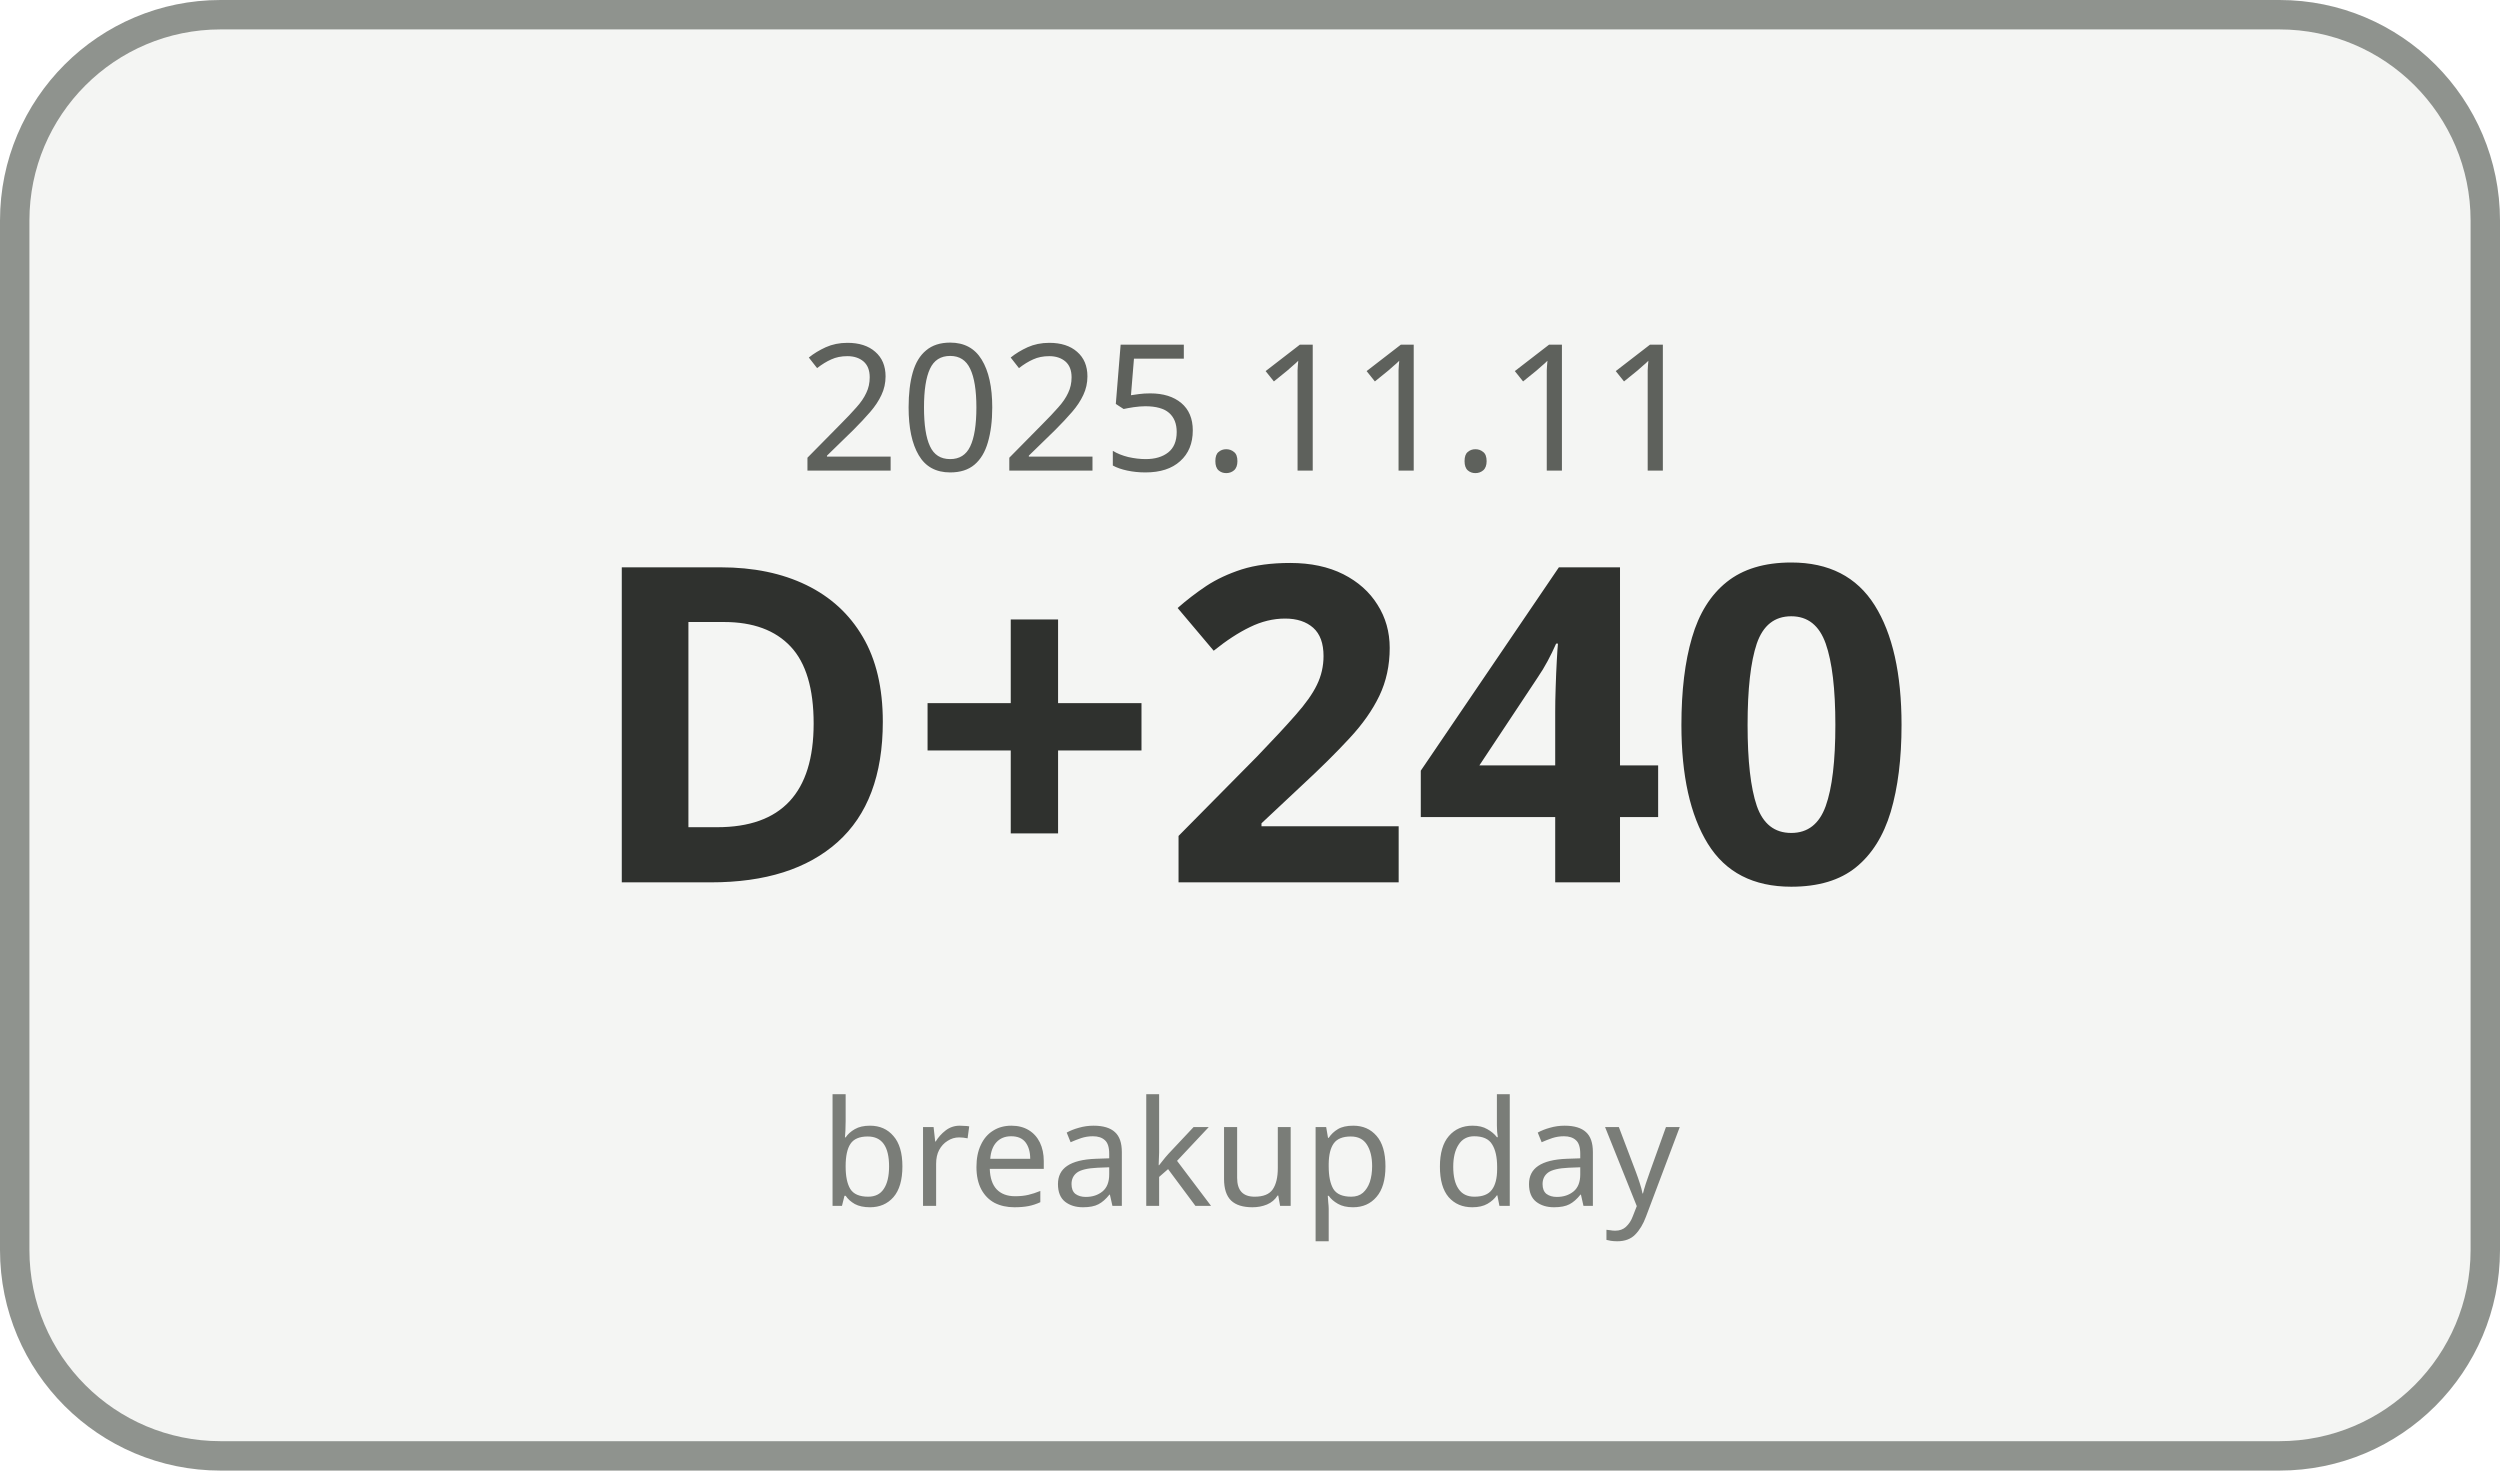
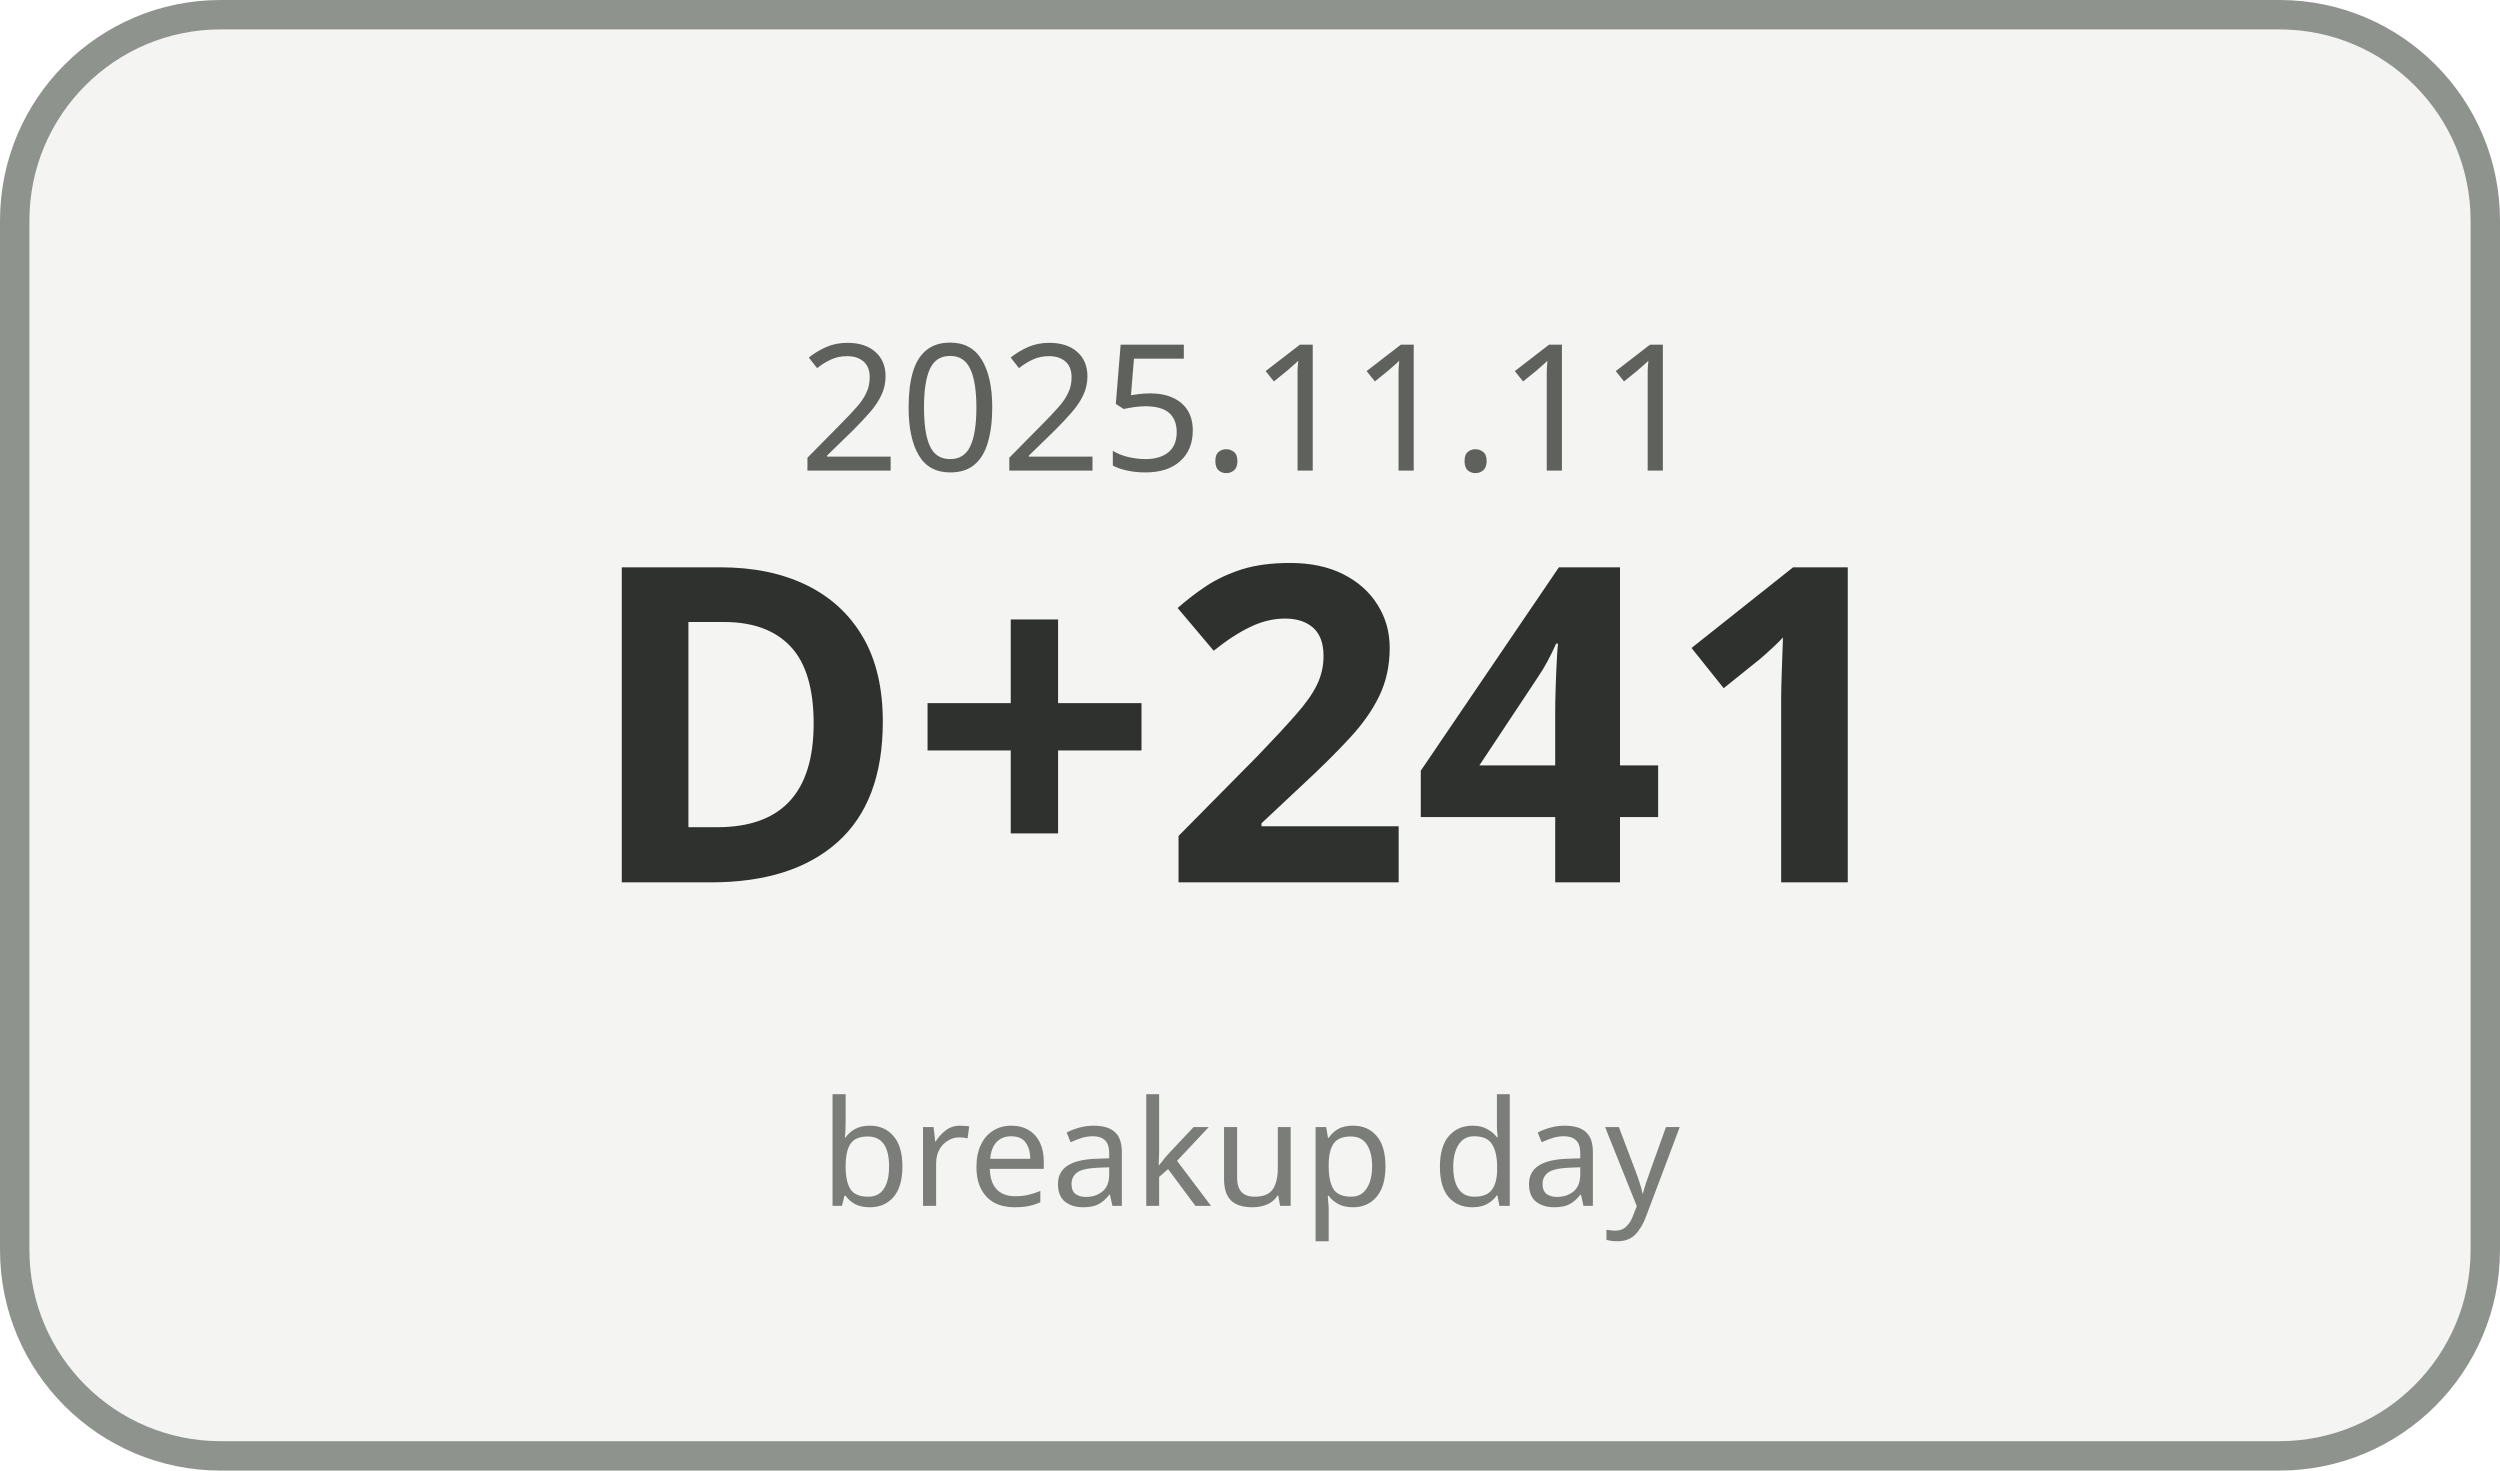
<svg xmlns="http://www.w3.org/2000/svg" width="170" height="100" viewBox="0 0 170 100">
  <rect x="1" y="1" width="168" height="98" rx="14" ry="14" fill="#F4F5F3" stroke="#8F938E" stroke-width="2" />
  <text x="85" y="32" text-anchor="middle" font-family="Malgun Gothic, sans-serif" font-size="12" fill="#5E615C">2025.11.11</text>
-   <text x="85" y="60" text-anchor="middle" font-family="Malgun Gothic, sans-serif" font-size="30" font-weight="700" fill="#2F312E">D+240</text>
+   <text x="85" y="60" text-anchor="middle" font-family="Malgun Gothic, sans-serif" font-size="30" font-weight="700" fill="#2F312E">D+241</text>
  <text x="85" y="82" text-anchor="middle" font-family="Malgun Gothic, sans-serif" font-size="10" fill="#7A7D78">breakup day</text>
</svg>
